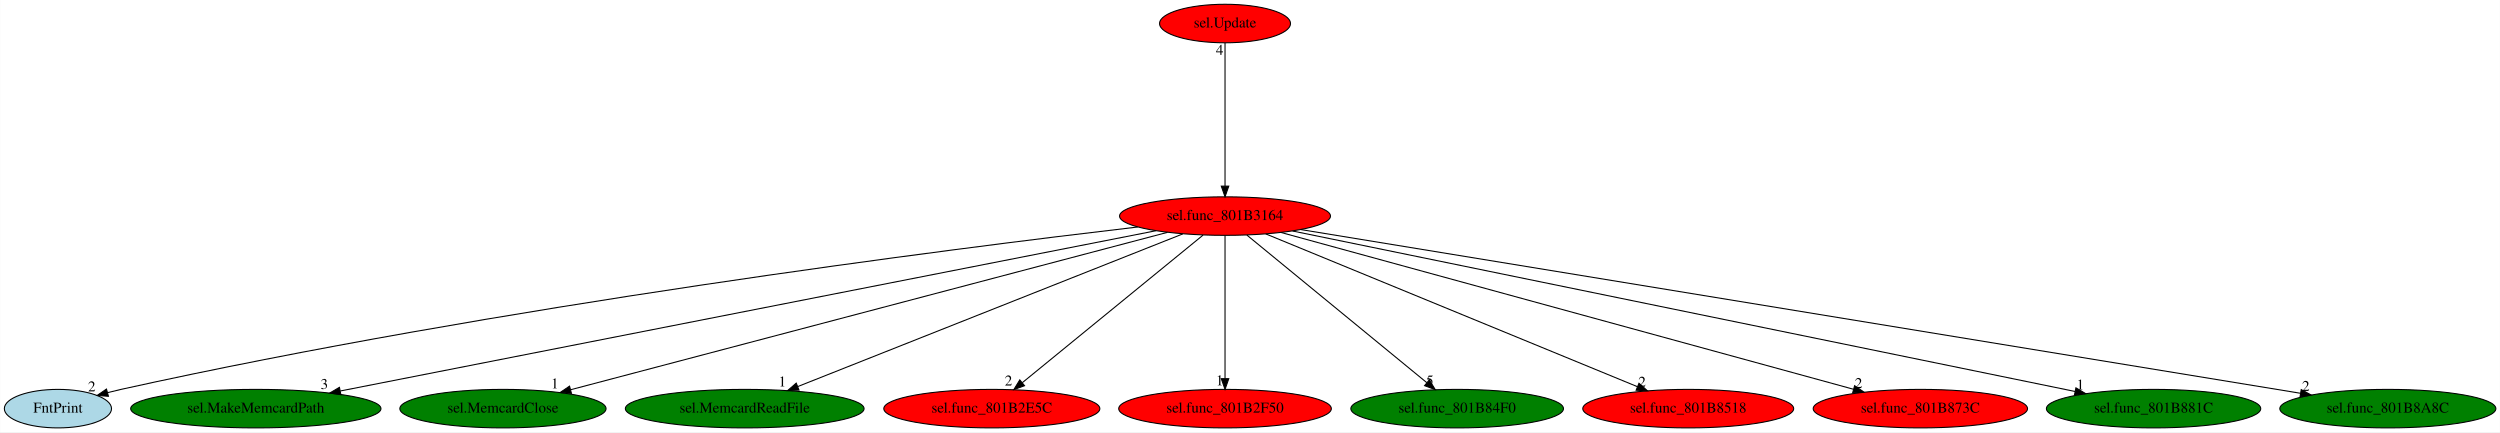
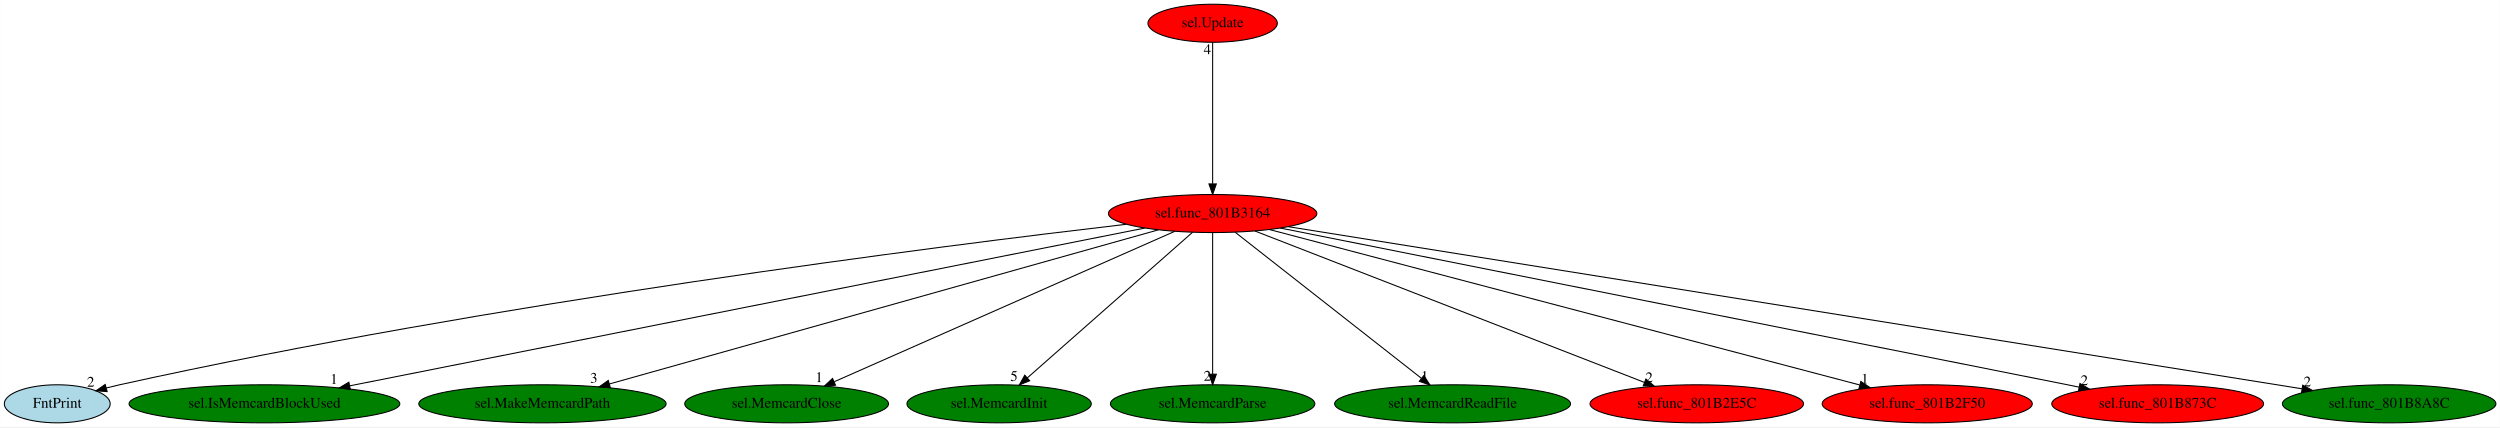
- <svg xmlns="http://www.w3.org/2000/svg" xmlns:xlink="http://www.w3.org/1999/xlink" width="2337pt" height="404pt" viewBox="0.00 0.00 2336.79 404.00">
+ <svg xmlns="http://www.w3.org/2000/svg" xmlns:xlink="http://www.w3.org/1999/xlink" width="2365pt" height="404pt" viewBox="0.00 0.00 2364.79 404.00">
  <g id="graph0" class="graph" transform="scale(1 1) rotate(0) translate(4 400)">
-     <polygon fill="white" stroke="transparent" points="-4,4 -4,-400 2332.79,-400 2332.79,4 -4,4" />
+     <polygon fill="white" stroke="transparent" points="-4,4 -4,-400 2360.79,-400 2360.79,4 -4,4" />
    <g id="node1" class="node">
-       <ellipse fill="red" stroke="black" cx="1141.05" cy="-198" rx="98.58" ry="18" />
-       <text text-anchor="middle" x="1141.05" y="-194.3" font-family="Times,serif" font-size="14.00">sel.func_801B3164</text>
+       <ellipse fill="red" stroke="black" cx="1143.05" cy="-198" rx="98.58" ry="18" />
+       <text text-anchor="middle" x="1143.05" y="-194.3" font-family="Times,serif" font-size="14.00">sel.func_801B3164</text>
    </g>
    <g id="node2" class="node">
      <g id="a_node2">
        <a xlink:href="FntPrint.svg" xlink:title="FntPrint">
          <ellipse fill="lightblue" stroke="black" cx="50.05" cy="-18" rx="50.09" ry="18" />
          <text text-anchor="middle" x="50.05" y="-14.3" font-family="Times,serif" font-size="14.00">FntPrint</text>
        </a>
      </g>
    </g>
    <g id="edge1" class="edge">
-       <path fill="none" stroke="black" d="M1059.45,-187.81C884.17,-167.31 459.17,-113.43 109.05,-36 104.95,-35.09 100.71,-34.06 96.48,-32.97" />
+       <path fill="none" stroke="black" d="M1061.29,-187.83C885.67,-167.35 459.85,-113.53 109.05,-36 104.95,-35.09 100.71,-34.06 96.48,-32.97" />
      <polygon fill="black" stroke="black" points="97.25,-29.55 86.69,-30.33 95.43,-36.31 97.25,-29.55" />
      <text text-anchor="middle" x="81.69" y="-34.13" font-family="Times,serif" font-size="14.00">2</text>
    </g>
    <g id="node3" class="node">
      <g id="a_node3">
-         <a xlink:href="sel.MakeMemcardPath.svg" xlink:title="sel.MakeMemcardPath">
-           <ellipse fill="green" stroke="black" cx="235.05" cy="-18" rx="116.98" ry="18" />
-           <text text-anchor="middle" x="235.05" y="-14.3" font-family="Times,serif" font-size="14.00">sel.MakeMemcardPath</text>
+         <a xlink:href="sel.IsMemcardBlockUsed.svg" xlink:title="sel.IsMemcardBlockUsed">
+           <ellipse fill="green" stroke="black" cx="246.05" cy="-18" rx="128.08" ry="18" />
+           <text text-anchor="middle" x="246.05" y="-14.3" font-family="Times,serif" font-size="14.00">sel.IsMemcardBlockUsed</text>
        </a>
      </g>
    </g>
    <g id="edge2" class="edge">
-       <path fill="none" stroke="black" d="M1076.61,-184.34C914.62,-152.51 490.69,-69.23 314.07,-34.53" />
-       <polygon fill="black" stroke="black" points="314.55,-31.05 304.07,-32.56 313.2,-37.92 314.55,-31.05" />
-       <text text-anchor="middle" x="299.07" y="-36.36" font-family="Times,serif" font-size="14.00">3</text>
+       <path fill="none" stroke="black" d="M1078.9,-184.27C919,-152.54 502.98,-69.99 326.78,-35.02" />
+       <polygon fill="black" stroke="black" points="327.29,-31.55 316.8,-33.04 325.92,-38.42 327.29,-31.55" />
+       <text text-anchor="middle" x="311.8" y="-36.84" font-family="Times,serif" font-size="14.00">1</text>
    </g>
    <g id="node4" class="node">
      <g id="a_node4">
-         <a xlink:href="sel.MemcardClose.svg" xlink:title="sel.MemcardClose">
-           <ellipse fill="green" stroke="black" cx="466.05" cy="-18" rx="96.38" ry="18" />
-           <text text-anchor="middle" x="466.05" y="-14.3" font-family="Times,serif" font-size="14.00">sel.MemcardClose</text>
+         <a xlink:href="sel.MakeMemcardPath.svg" xlink:title="sel.MakeMemcardPath">
+           <ellipse fill="green" stroke="black" cx="509.05" cy="-18" rx="116.98" ry="18" />
+           <text text-anchor="middle" x="509.05" y="-14.3" font-family="Times,serif" font-size="14.00">sel.MakeMemcardPath</text>
        </a>
      </g>
    </g>
    <g id="edge3" class="edge">
-       <path fill="none" stroke="black" d="M1087.23,-182.81C963.95,-150.3 661.56,-70.56 529.49,-35.73" />
-       <polygon fill="black" stroke="black" points="530.08,-32.27 519.52,-33.1 528.3,-39.04 530.08,-32.27" />
-       <text text-anchor="middle" x="514.52" y="-36.9" font-family="Times,serif" font-size="14.00">1</text>
+       <path fill="none" stroke="black" d="M1091.7,-182.58C976.6,-150.27 698.24,-72.12 572.53,-36.82" />
+       <polygon fill="black" stroke="black" points="573.23,-33.39 562.66,-34.05 571.34,-40.13 573.23,-33.39" />
+       <text text-anchor="middle" x="557.66" y="-37.85" font-family="Times,serif" font-size="14.00">3</text>
    </g>
    <g id="node5" class="node">
      <g id="a_node5">
-         <a xlink:href="sel.MemcardReadFile.svg" xlink:title="sel.MemcardReadFile">
-           <ellipse fill="green" stroke="black" cx="692.05" cy="-18" rx="111.58" ry="18" />
-           <text text-anchor="middle" x="692.05" y="-14.3" font-family="Times,serif" font-size="14.00">sel.MemcardReadFile</text>
+         <a xlink:href="sel.MemcardClose.svg" xlink:title="sel.MemcardClose">
+           <ellipse fill="green" stroke="black" cx="740.05" cy="-18" rx="96.38" ry="18" />
+           <text text-anchor="middle" x="740.05" y="-14.3" font-family="Times,serif" font-size="14.00">sel.MemcardClose</text>
        </a>
      </g>
    </g>
    <g id="edge4" class="edge">
-       <path fill="none" stroke="black" d="M1101.59,-181.36C1019.73,-148.91 831.55,-74.31 741.64,-38.66" />
-       <polygon fill="black" stroke="black" points="742.8,-35.36 732.21,-34.92 740.22,-41.86 742.8,-35.36" />
-       <text text-anchor="middle" x="727.21" y="-38.72" font-family="Times,serif" font-size="14.00">1</text>
+       <path fill="none" stroke="black" d="M1107.28,-181.2C1033.79,-148.74 865.94,-74.6 785.14,-38.92" />
+       <polygon fill="black" stroke="black" points="786.29,-35.6 775.73,-34.76 783.46,-42 786.29,-35.6" />
+       <text text-anchor="middle" x="770.73" y="-38.56" font-family="Times,serif" font-size="14.00">1</text>
    </g>
    <g id="node6" class="node">
      <g id="a_node6">
-         <a xlink:href="sel.func_801B2E5C.svg" xlink:title="sel.func_801B2E5C">
-           <ellipse fill="red" stroke="black" cx="923.05" cy="-18" rx="100.98" ry="18" />
-           <text text-anchor="middle" x="923.05" y="-14.3" font-family="Times,serif" font-size="14.00">sel.func_801B2E5C</text>
+         <a xlink:href="sel.MemcardInit.svg" xlink:title="sel.MemcardInit">
+           <ellipse fill="green" stroke="black" cx="941.05" cy="-18" rx="87.18" ry="18" />
+           <text text-anchor="middle" x="941.05" y="-14.3" font-family="Times,serif" font-size="14.00">sel.MemcardInit</text>
        </a>
      </g>
    </g>
    <g id="edge5" class="edge">
-       <path fill="none" stroke="black" d="M1120.54,-180.25C1081.42,-148.32 996.1,-78.65 951.49,-42.23" />
-       <polygon fill="black" stroke="black" points="953.62,-39.44 943.66,-35.83 949.19,-44.87 953.62,-39.44" />
-       <text text-anchor="middle" x="938.66" y="-39.63" font-family="Times,serif" font-size="14.00">2</text>
+       <path fill="none" stroke="black" d="M1124.04,-180.25C1087.87,-148.38 1009.06,-78.94 967.66,-42.45" />
+       <polygon fill="black" stroke="black" points="969.96,-39.82 960.15,-35.83 965.33,-45.07 969.96,-39.82" />
+       <text text-anchor="middle" x="955.15" y="-39.63" font-family="Times,serif" font-size="14.00">5</text>
    </g>
    <g id="node7" class="node">
      <g id="a_node7">
-         <a xlink:href="sel.func_801B2F50.svg" xlink:title="sel.func_801B2F50">
-           <ellipse fill="red" stroke="black" cx="1141.05" cy="-18" rx="99.38" ry="18" />
-           <text text-anchor="middle" x="1141.05" y="-14.3" font-family="Times,serif" font-size="14.00">sel.func_801B2F50</text>
+         <a xlink:href="sel.MemcardParse.svg" xlink:title="sel.MemcardParse">
+           <ellipse fill="green" stroke="black" cx="1143.05" cy="-18" rx="96.68" ry="18" />
+           <text text-anchor="middle" x="1143.05" y="-14.3" font-family="Times,serif" font-size="14.00">sel.MemcardParse</text>
        </a>
      </g>
    </g>
    <g id="edge6" class="edge">
-       <path fill="none" stroke="black" d="M1141.05,-179.93C1141.05,-148.97 1141.05,-83.3 1141.05,-46.13" />
-       <polygon fill="black" stroke="black" points="1144.55,-46.02 1141.05,-36.02 1137.55,-46.02 1144.55,-46.02" />
-       <text text-anchor="middle" x="1136.05" y="-39.82" font-family="Times,serif" font-size="14.00">1</text>
+       <path fill="none" stroke="black" d="M1143.05,-179.93C1143.05,-148.97 1143.05,-83.3 1143.05,-46.13" />
+       <polygon fill="black" stroke="black" points="1146.55,-46.02 1143.05,-36.02 1139.55,-46.02 1146.55,-46.02" />
+       <text text-anchor="middle" x="1138.05" y="-39.82" font-family="Times,serif" font-size="14.00">2</text>
    </g>
    <g id="node8" class="node">
      <g id="a_node8">
-         <a xlink:href="sel.func_801B84F0.svg" xlink:title="sel.func_801B84F0">
-           <ellipse fill="green" stroke="black" cx="1358.05" cy="-18" rx="99.38" ry="18" />
-           <text text-anchor="middle" x="1358.05" y="-14.3" font-family="Times,serif" font-size="14.00">sel.func_801B84F0</text>
+         <a xlink:href="sel.MemcardReadFile.svg" xlink:title="sel.MemcardReadFile">
+           <ellipse fill="green" stroke="black" cx="1370.05" cy="-18" rx="111.58" ry="18" />
+           <text text-anchor="middle" x="1370.05" y="-14.3" font-family="Times,serif" font-size="14.00">sel.MemcardReadFile</text>
        </a>
      </g>
    </g>
    <g id="edge7" class="edge">
-       <path fill="none" stroke="black" d="M1161.46,-180.25C1200.4,-148.32 1285.33,-78.65 1329.73,-42.23" />
-       <polygon fill="black" stroke="black" points="1332.01,-44.88 1337.53,-35.83 1327.58,-39.47 1332.01,-44.88" />
-       <text text-anchor="middle" x="1332.53" y="-39.63" font-family="Times,serif" font-size="14.00">5</text>
+       <path fill="none" stroke="black" d="M1164.4,-180.25C1205.13,-148.32 1293.98,-78.65 1340.42,-42.23" />
+       <polygon fill="black" stroke="black" points="1342.87,-44.76 1348.58,-35.83 1338.55,-39.25 1342.87,-44.76" />
+       <text text-anchor="middle" x="1343.58" y="-39.63" font-family="Times,serif" font-size="14.00">1</text>
    </g>
    <g id="node9" class="node">
      <g id="a_node9">
-         <a xlink:href="sel.func_801B8518.svg" xlink:title="sel.func_801B8518">
-           <ellipse fill="red" stroke="black" cx="1574.05" cy="-18" rx="98.58" ry="18" />
-           <text text-anchor="middle" x="1574.05" y="-14.3" font-family="Times,serif" font-size="14.00">sel.func_801B8518</text>
+         <a xlink:href="sel.func_801B2E5C.svg" xlink:title="sel.func_801B2E5C">
+           <ellipse fill="red" stroke="black" cx="1601.05" cy="-18" rx="100.98" ry="18" />
+           <text text-anchor="middle" x="1601.05" y="-14.3" font-family="Times,serif" font-size="14.00">sel.func_801B2E5C</text>
        </a>
      </g>
    </g>
    <g id="edge8" class="edge">
-       <path fill="none" stroke="black" d="M1179.09,-181.36C1258.16,-148.86 1440.06,-74.08 1526.61,-38.5" />
-       <polygon fill="black" stroke="black" points="1528.01,-41.71 1535.93,-34.67 1525.35,-35.23 1528.01,-41.71" />
-       <text text-anchor="middle" x="1530.93" y="-38.47" font-family="Times,serif" font-size="14.00">2</text>
+       <path fill="none" stroke="black" d="M1182.89,-181.52C1266.46,-149.03 1459.9,-73.86 1551.38,-38.3" />
+       <polygon fill="black" stroke="black" points="1552.92,-41.46 1560.97,-34.58 1550.38,-34.94 1552.92,-41.46" />
+       <text text-anchor="middle" x="1555.97" y="-38.38" font-family="Times,serif" font-size="14.00">2</text>
    </g>
    <g id="node10" class="node">
      <g id="a_node10">
-         <a xlink:href="sel.func_801B873C.svg" xlink:title="sel.func_801B873C">
-           <ellipse fill="red" stroke="black" cx="1791.05" cy="-18" rx="100.18" ry="18" />
-           <text text-anchor="middle" x="1791.05" y="-14.3" font-family="Times,serif" font-size="14.00">sel.func_801B873C</text>
+         <a xlink:href="sel.func_801B2F50.svg" xlink:title="sel.func_801B2F50">
+           <ellipse fill="red" stroke="black" cx="1819.05" cy="-18" rx="99.38" ry="18" />
+           <text text-anchor="middle" x="1819.05" y="-14.3" font-family="Times,serif" font-size="14.00">sel.func_801B2F50</text>
        </a>
      </g>
    </g>
    <g id="edge9" class="edge">
-       <path fill="none" stroke="black" d="M1193.41,-182.66C1311.96,-150.2 1600.44,-71.2 1728.28,-36.19" />
-       <polygon fill="black" stroke="black" points="1729.59,-39.46 1738.31,-33.44 1727.74,-32.71 1729.59,-39.46" />
-       <text text-anchor="middle" x="1733.31" y="-37.24" font-family="Times,serif" font-size="14.00">2</text>
+       <path fill="none" stroke="black" d="M1196.94,-182.81C1320.25,-150.34 1622.5,-70.75 1755.02,-35.86" />
+       <polygon fill="black" stroke="black" points="1756.24,-39.16 1765.02,-33.23 1754.46,-32.39 1756.24,-39.16" />
+       <text text-anchor="middle" x="1760.02" y="-37.03" font-family="Times,serif" font-size="14.00">1</text>
    </g>
    <g id="node11" class="node">
      <g id="a_node11">
-         <a xlink:href="sel.func_801B881C.svg" xlink:title="sel.func_801B881C">
-           <ellipse fill="green" stroke="black" cx="2009.05" cy="-18" rx="100.18" ry="18" />
-           <text text-anchor="middle" x="2009.05" y="-14.3" font-family="Times,serif" font-size="14.00">sel.func_801B881C</text>
+         <a xlink:href="sel.func_801B873C.svg" xlink:title="sel.func_801B873C">
+           <ellipse fill="red" stroke="black" cx="2037.05" cy="-18" rx="100.18" ry="18" />
+           <text text-anchor="middle" x="2037.05" y="-14.3" font-family="Times,serif" font-size="14.00">sel.func_801B873C</text>
        </a>
      </g>
    </g>
    <g id="edge10" class="edge">
-       <path fill="none" stroke="black" d="M1204.17,-184.06C1361.11,-151.87 1768.31,-68.37 1935.62,-34.06" />
-       <polygon fill="black" stroke="black" points="1936.48,-37.45 1945.57,-32.02 1935.07,-30.6 1936.48,-37.45" />
-       <text text-anchor="middle" x="1940.57" y="-35.82" font-family="Times,serif" font-size="14.00">1</text>
+       <path fill="none" stroke="black" d="M1206.98,-184.27C1368.22,-152.17 1790.78,-68.03 1962.69,-33.8" />
+       <polygon fill="black" stroke="black" points="1963.54,-37.2 1972.66,-31.82 1962.17,-30.34 1963.54,-37.2" />
+       <text text-anchor="middle" x="1967.66" y="-35.62" font-family="Times,serif" font-size="14.00">2</text>
    </g>
    <g id="node12" class="node">
      <g id="a_node12">
        <a xlink:href="sel.func_801B8A8C.svg" xlink:title="sel.func_801B8A8C">
-           <ellipse fill="green" stroke="black" cx="2228.05" cy="-18" rx="100.98" ry="18" />
-           <text text-anchor="middle" x="2228.05" y="-14.3" font-family="Times,serif" font-size="14.00">sel.func_801B8A8C</text>
+           <ellipse fill="green" stroke="black" cx="2256.05" cy="-18" rx="100.98" ry="18" />
+           <text text-anchor="middle" x="2256.05" y="-14.3" font-family="Times,serif" font-size="14.00">sel.func_801B8A8C</text>
        </a>
      </g>
    </g>
    <g id="edge11" class="edge">
-       <path fill="none" stroke="black" d="M1211.95,-185.39C1405.25,-153.74 1940.73,-66.05 2146.26,-32.39" />
-       <polygon fill="black" stroke="black" points="2147.08,-35.8 2156.38,-30.73 2145.95,-28.9 2147.08,-35.8" />
-       <text text-anchor="middle" x="2151.38" y="-34.53" font-family="Times,serif" font-size="14.00">2</text>
+       <path fill="none" stroke="black" d="M1214.79,-185.53C1412.38,-153.93 1963.76,-65.74 2173.57,-32.19" />
+       <polygon fill="black" stroke="black" points="2174.28,-35.62 2183.6,-30.59 2173.17,-28.71 2174.28,-35.62" />
+       <text text-anchor="middle" x="2178.6" y="-34.39" font-family="Times,serif" font-size="14.00">2</text>
    </g>
    <g id="node13" class="node">
      <g id="a_node13">
        <a xlink:href="sel.Update.svg" xlink:title="sel.Update">
-           <ellipse fill="red" stroke="black" cx="1141.05" cy="-378" rx="61.19" ry="18" />
-           <text text-anchor="middle" x="1141.05" y="-374.3" font-family="Times,serif" font-size="14.00">sel.Update</text>
+           <ellipse fill="red" stroke="black" cx="1143.05" cy="-378" rx="61.19" ry="18" />
+           <text text-anchor="middle" x="1143.05" y="-374.3" font-family="Times,serif" font-size="14.00">sel.Update</text>
        </a>
      </g>
    </g>
    <g id="edge12" class="edge">
-       <path fill="none" stroke="black" d="M1141.05,-359.93C1141.05,-328.97 1141.05,-263.3 1141.05,-226.13" />
-       <polygon fill="black" stroke="black" points="1144.55,-226.02 1141.05,-216.02 1137.55,-226.02 1144.55,-226.02" />
-       <text text-anchor="middle" x="1136.05" y="-348.73" font-family="Times,serif" font-size="14.00">4</text>
+       <path fill="none" stroke="black" d="M1143.05,-359.93C1143.05,-328.97 1143.05,-263.3 1143.05,-226.13" />
+       <polygon fill="black" stroke="black" points="1146.55,-226.02 1143.05,-216.02 1139.55,-226.02 1146.55,-226.02" />
+       <text text-anchor="middle" x="1138.05" y="-348.73" font-family="Times,serif" font-size="14.00">4</text>
    </g>
  </g>
</svg>
